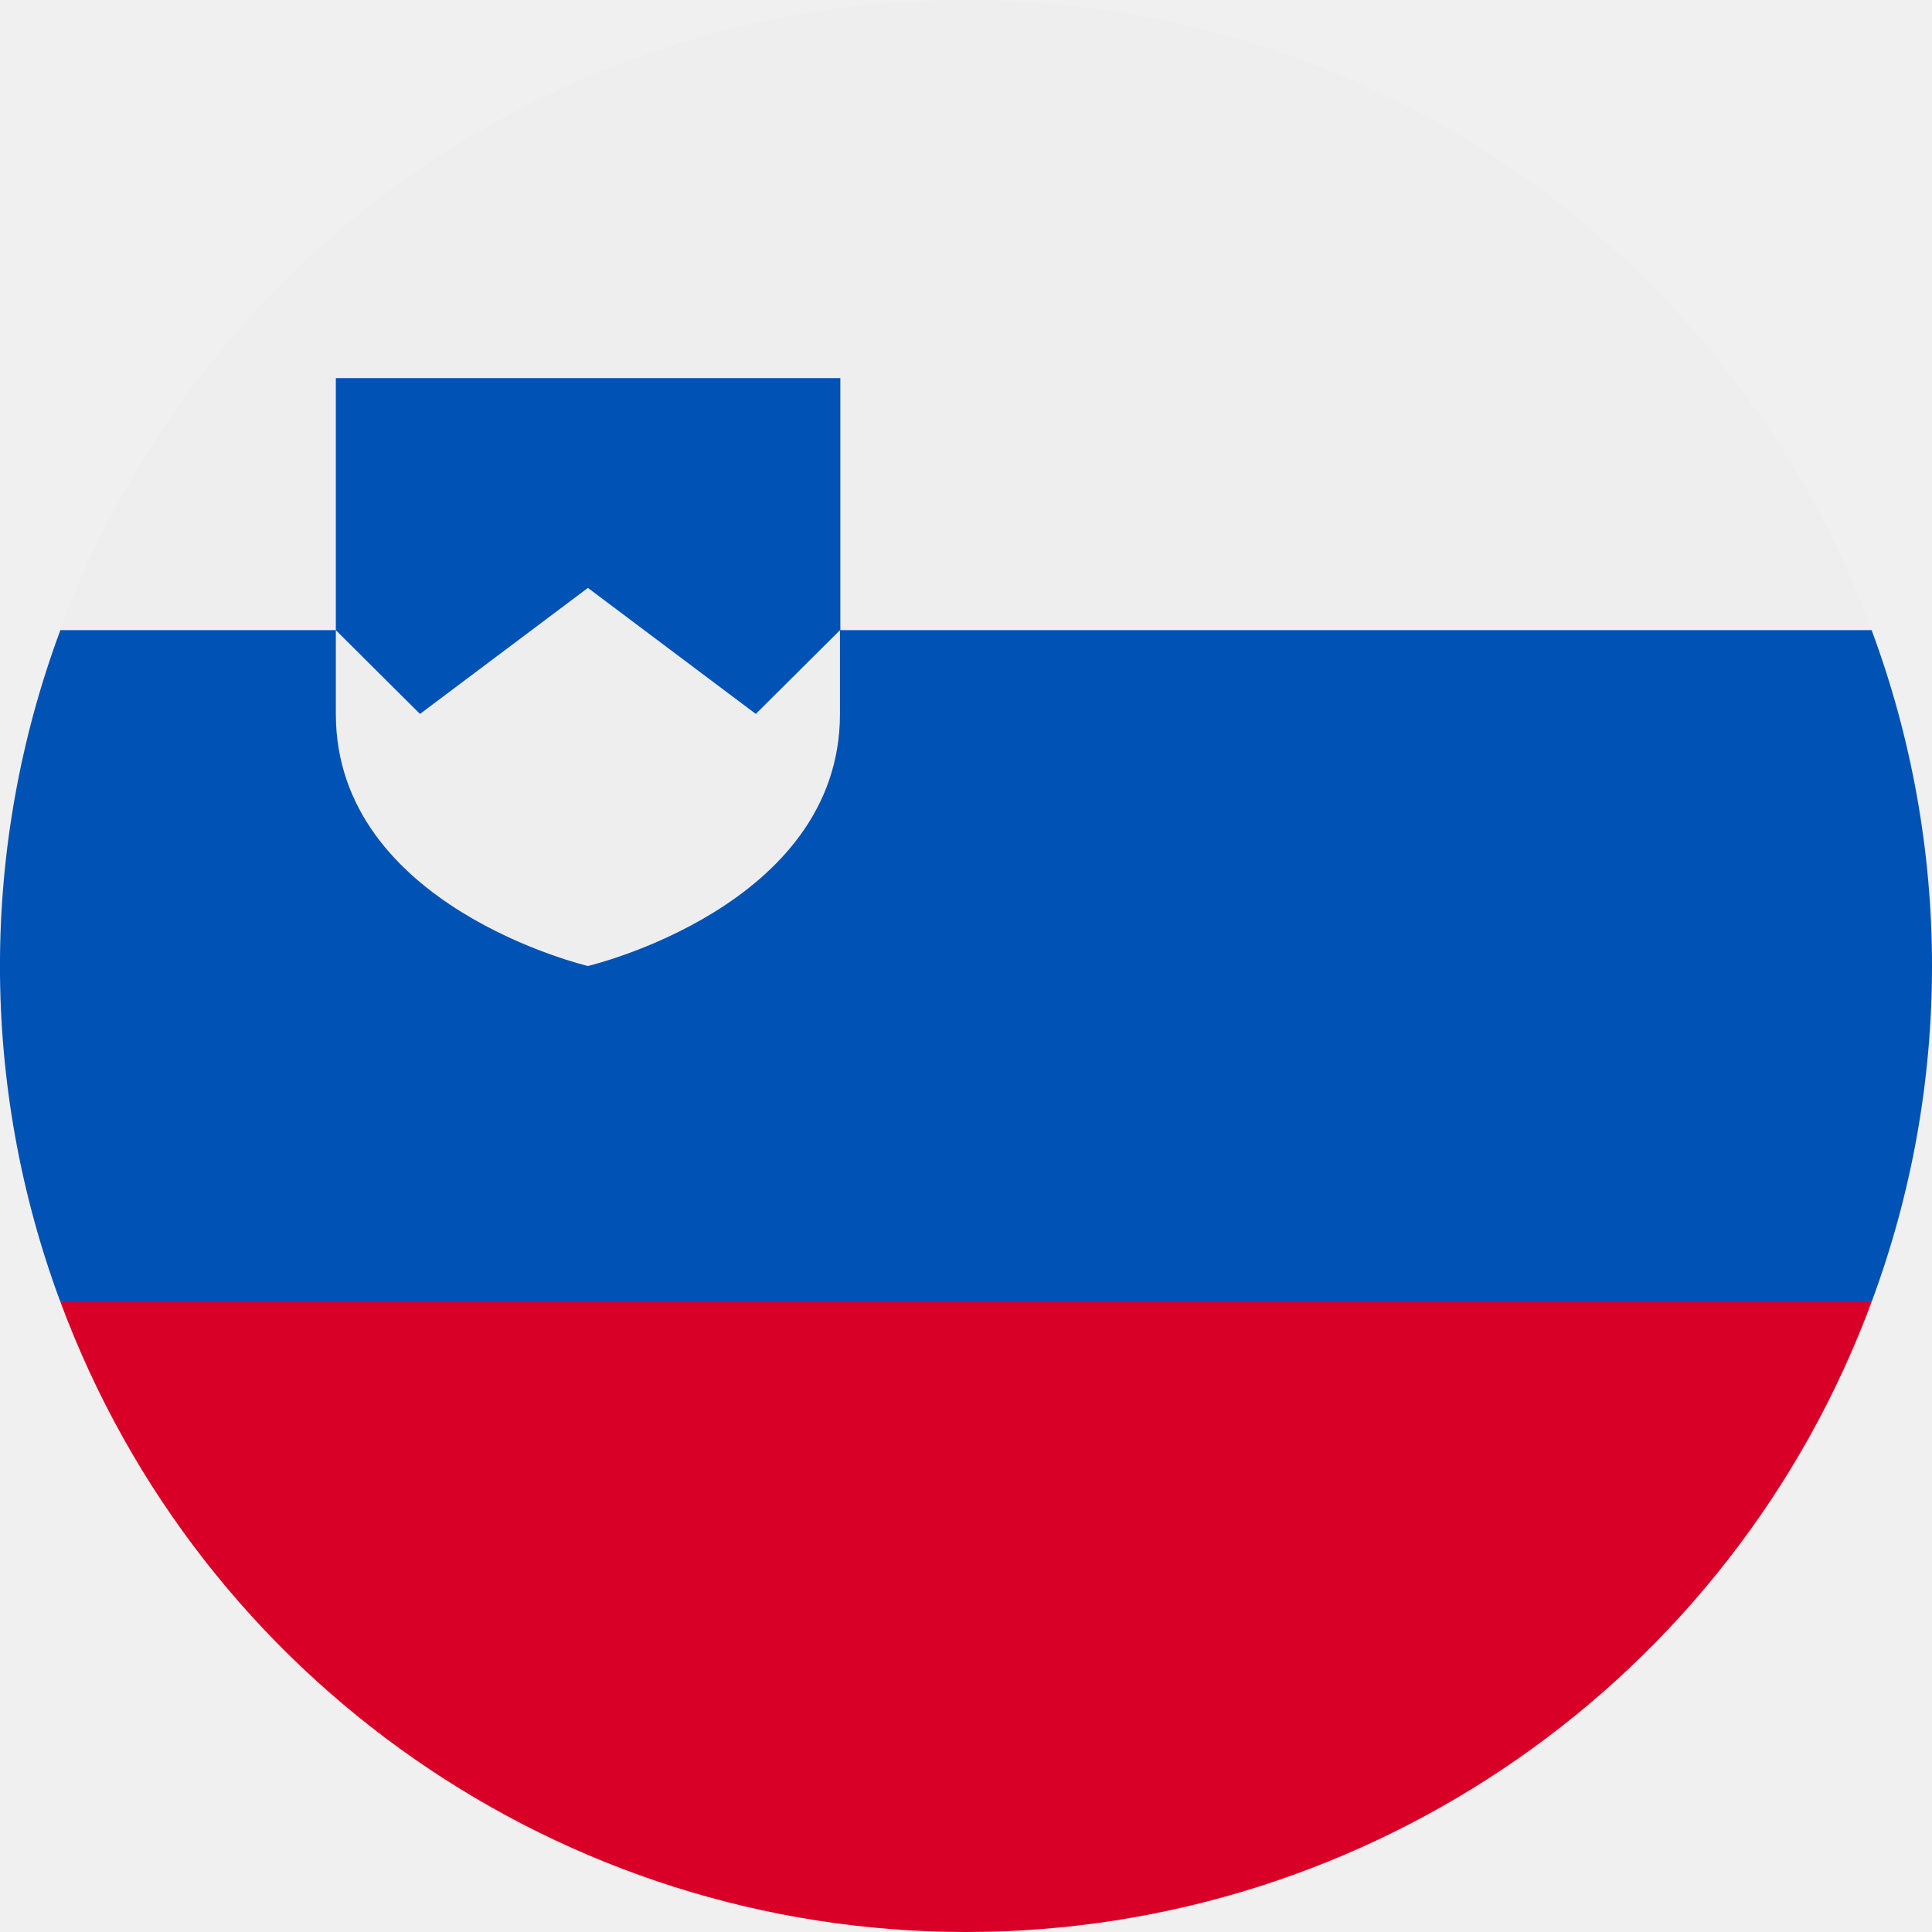
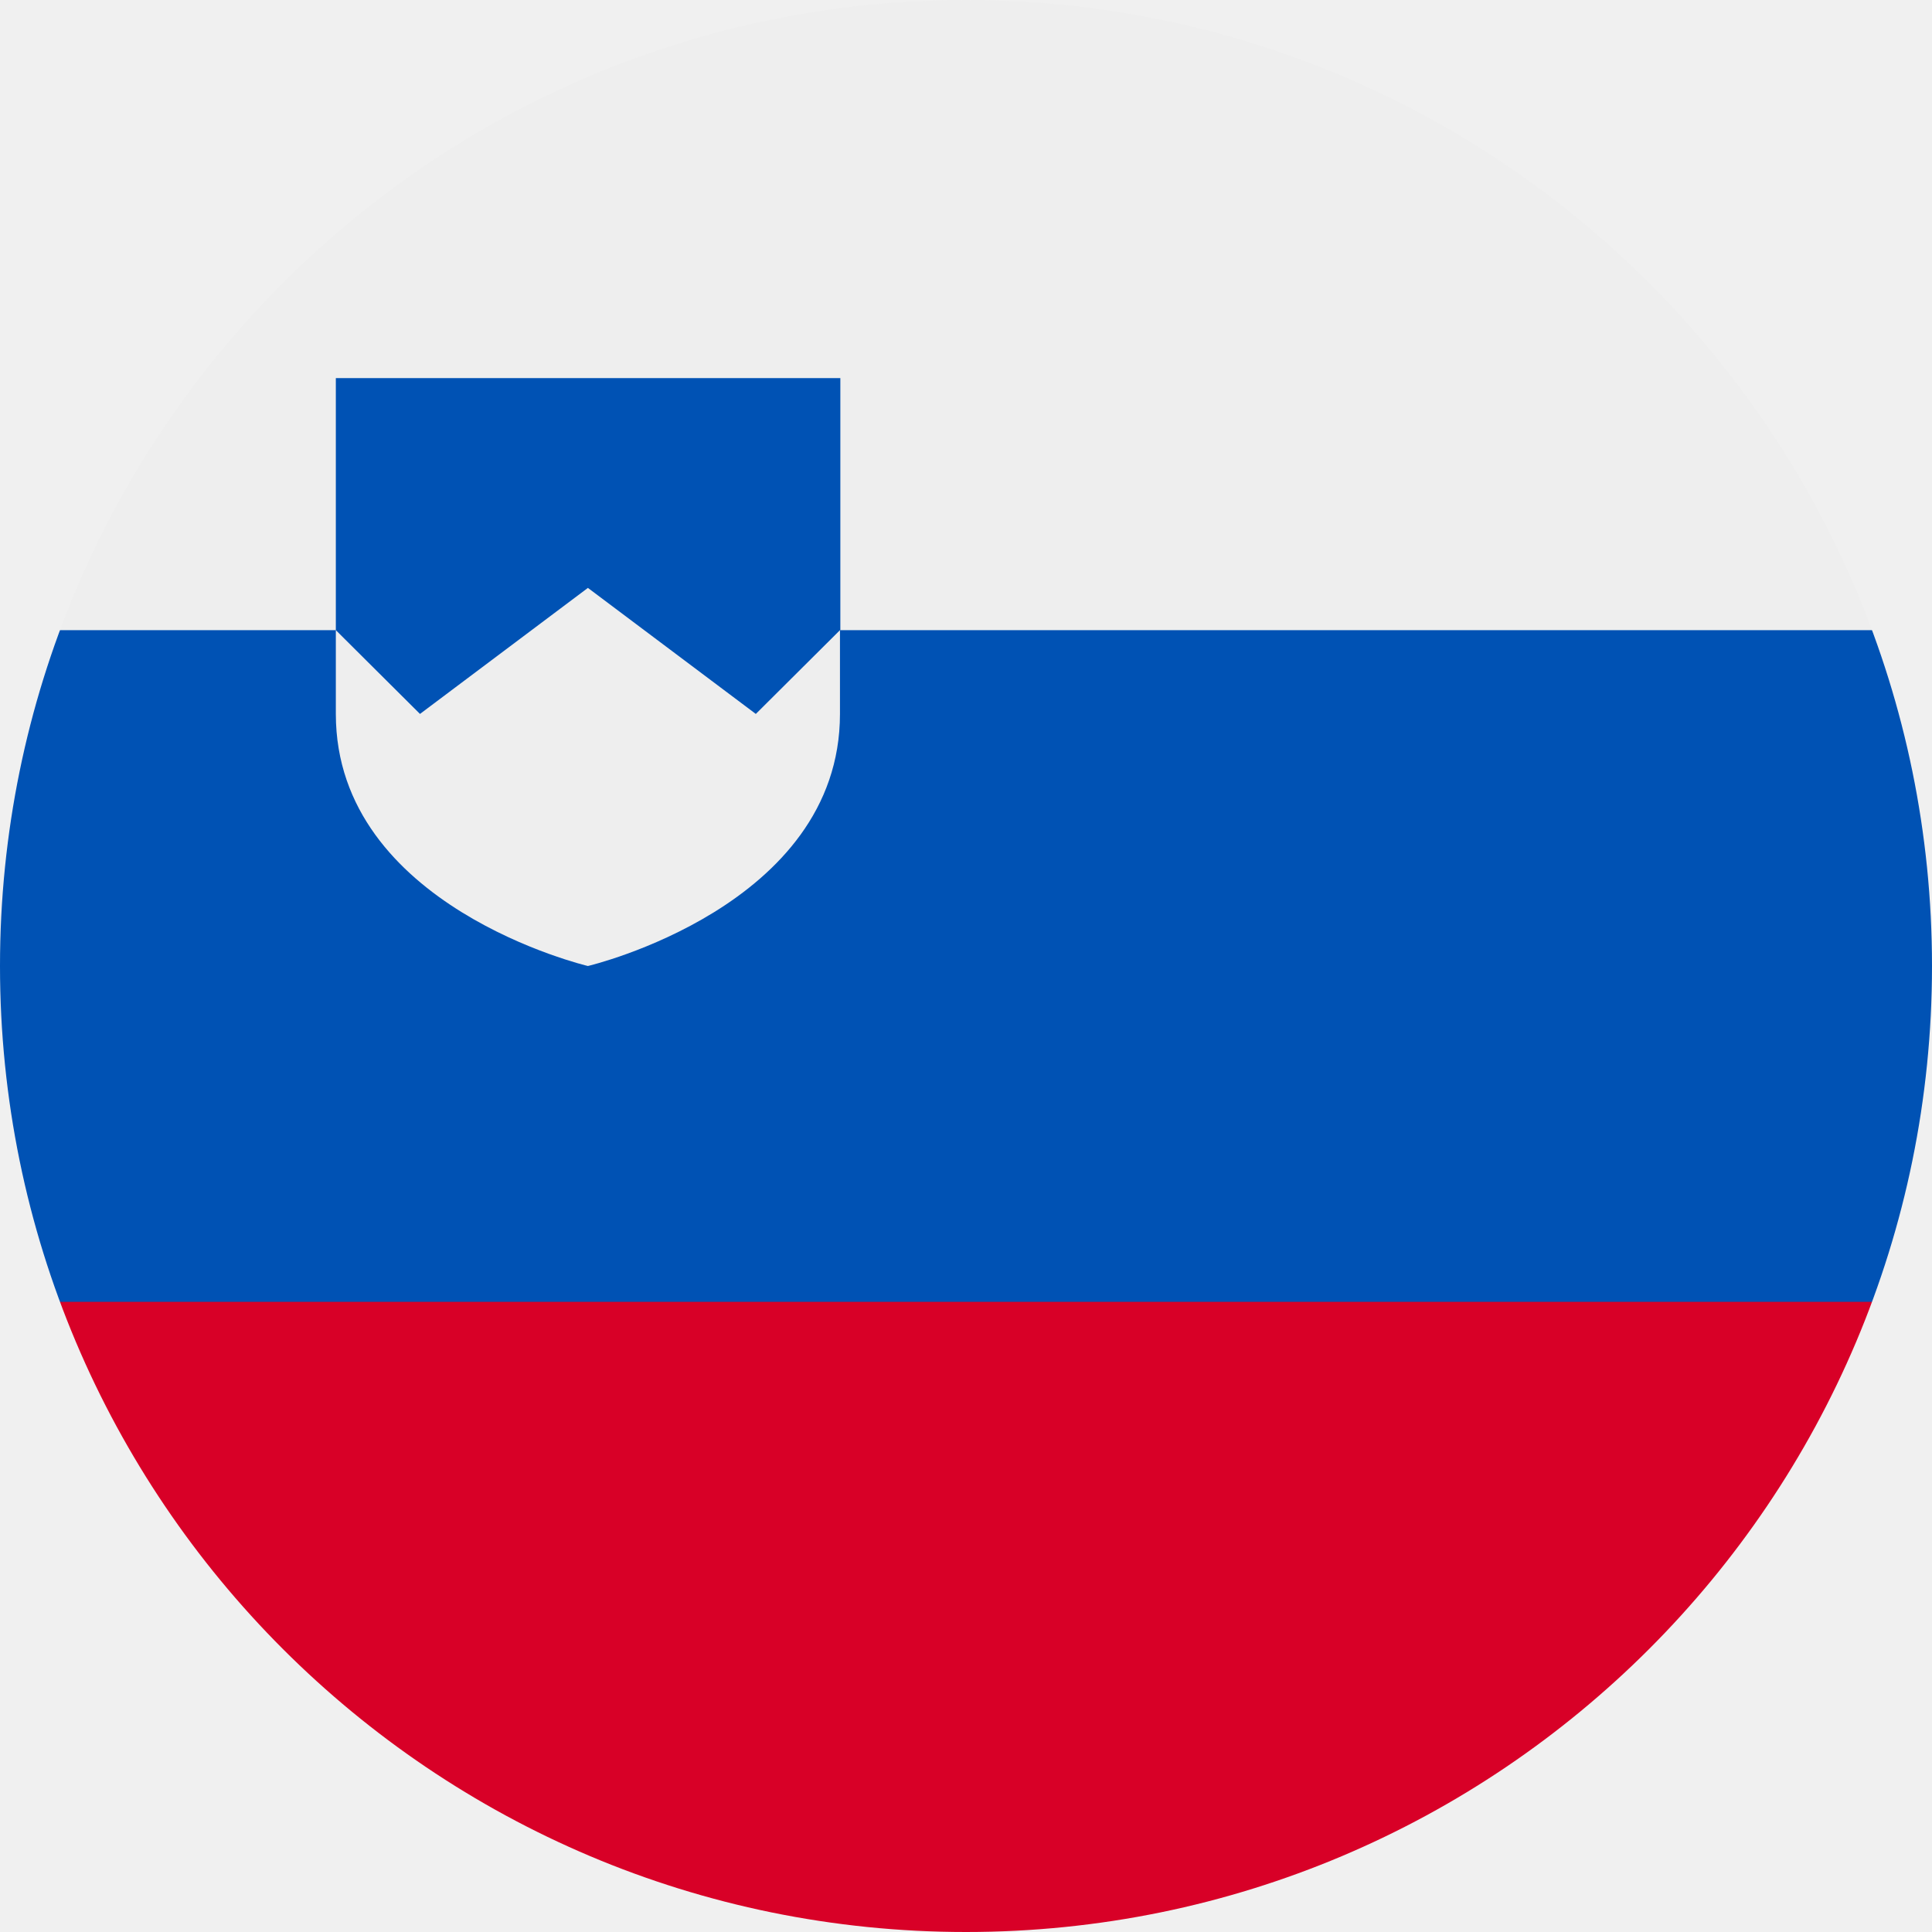
<svg xmlns="http://www.w3.org/2000/svg" viewBox="0 0 512 512">
-   <circle cx="256" cy="256" r="256" fill="#eee" />
-   <path fill="#0052b4" d="M496 167H222.7v-66.8H89V167H16a255.4 255.4 0 0 0 0 178l240 22.3L496 345a255.5 255.5 0 0 0 0-178z" />
-   <path fill="#d80027" d="M256 512a256 256 0 0 0 240-167H16a256 256 0 0 0 240 167z" />
-   <path fill="#eee" d="M89 167v22.2c0 51.1 66.8 66.8 66.8 66.8s66.8-15.7 66.8-66.8V167l-22.3 22.2-44.5-33.4-44.5 33.4L89 167z" />
+   <mask id="a">
+     <circle cx="256" cy="256" r="256" fill="#fff" />
+   </mask>
+   <g mask="url(#a)">
+     <path fill="#0052b4" d="M0 167l253.8-19.3L512 167v178l-254.9 32.3L0 345z" />
+     <path fill="#eee" d="M0 0h512v167H0z" />
+     <path fill="#d80027" d="M0 345h512v167H0z" />
+     <path fill="#0052b4" d="M222.7 167v-66.8H89V167l67 82.6z" />
+     <path fill="#eee" d="M89 167v22.2c0 51.1 66.8 66.8 66.8 66.8s66.8-15.7 66.8-66.8V167l-22.3 22.2-44.5-33.4-44.5 33.4z" />
+   </g>
</svg>
